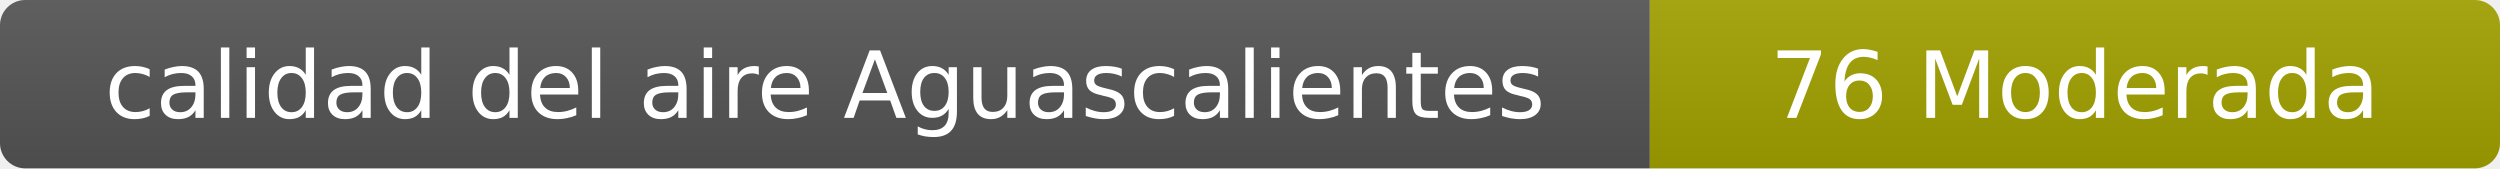
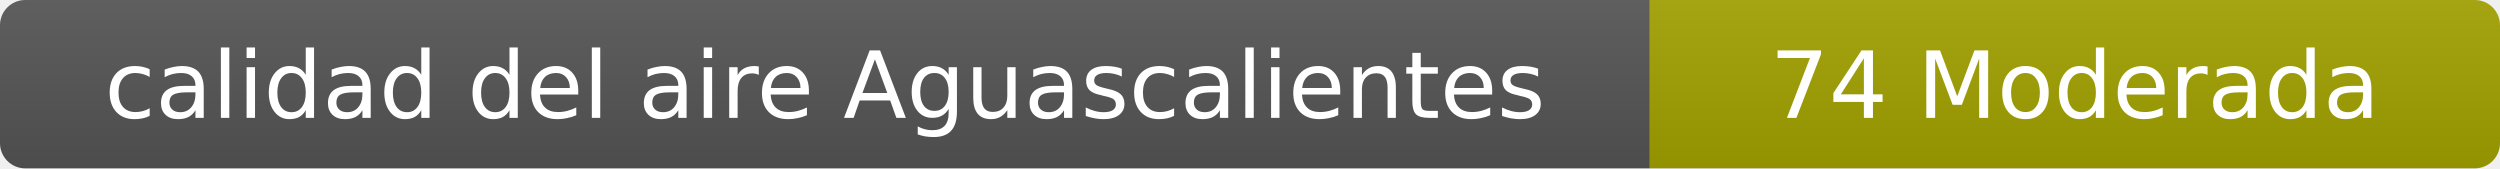
- <svg xmlns="http://www.w3.org/2000/svg" width="297" height="20" role="img" aria-label="calidad del aire: 76 Moderada">
+ <svg xmlns="http://www.w3.org/2000/svg" width="297" height="20" role="img" aria-label="calidad del aire: 74 Moderada">
  <linearGradient id="s" x2="0" y2="100%">
    <stop offset="0" stop-color="#bbb" stop-opacity=".1" />
    <stop offset="1" stop-opacity=".1" />
  </linearGradient>
  <clipPath id="r">
    <rect width="297" height="20" rx="3" fill="#fff" />
  </clipPath>
  <g clip-path="url(#r)">
    <rect width="196" height="20" fill="#555" />
    <rect x="196" width="101" height="20" fill="#a3a300" />
    <rect width="297" height="20" fill="url(#s)" />
  </g>
  <g fill="#fff" text-anchor="middle" font-family="Verdana,Geneva,DejaVu Sans,sans-serif" font-size="11">
    <text x="98" y="14">calidad del aire Aguascalientes</text>
-     <text x="246.5" y="14">76 Moderada</text>
+     <text x="246.5" y="14">74 Moderada</text>
  </g>
</svg>
